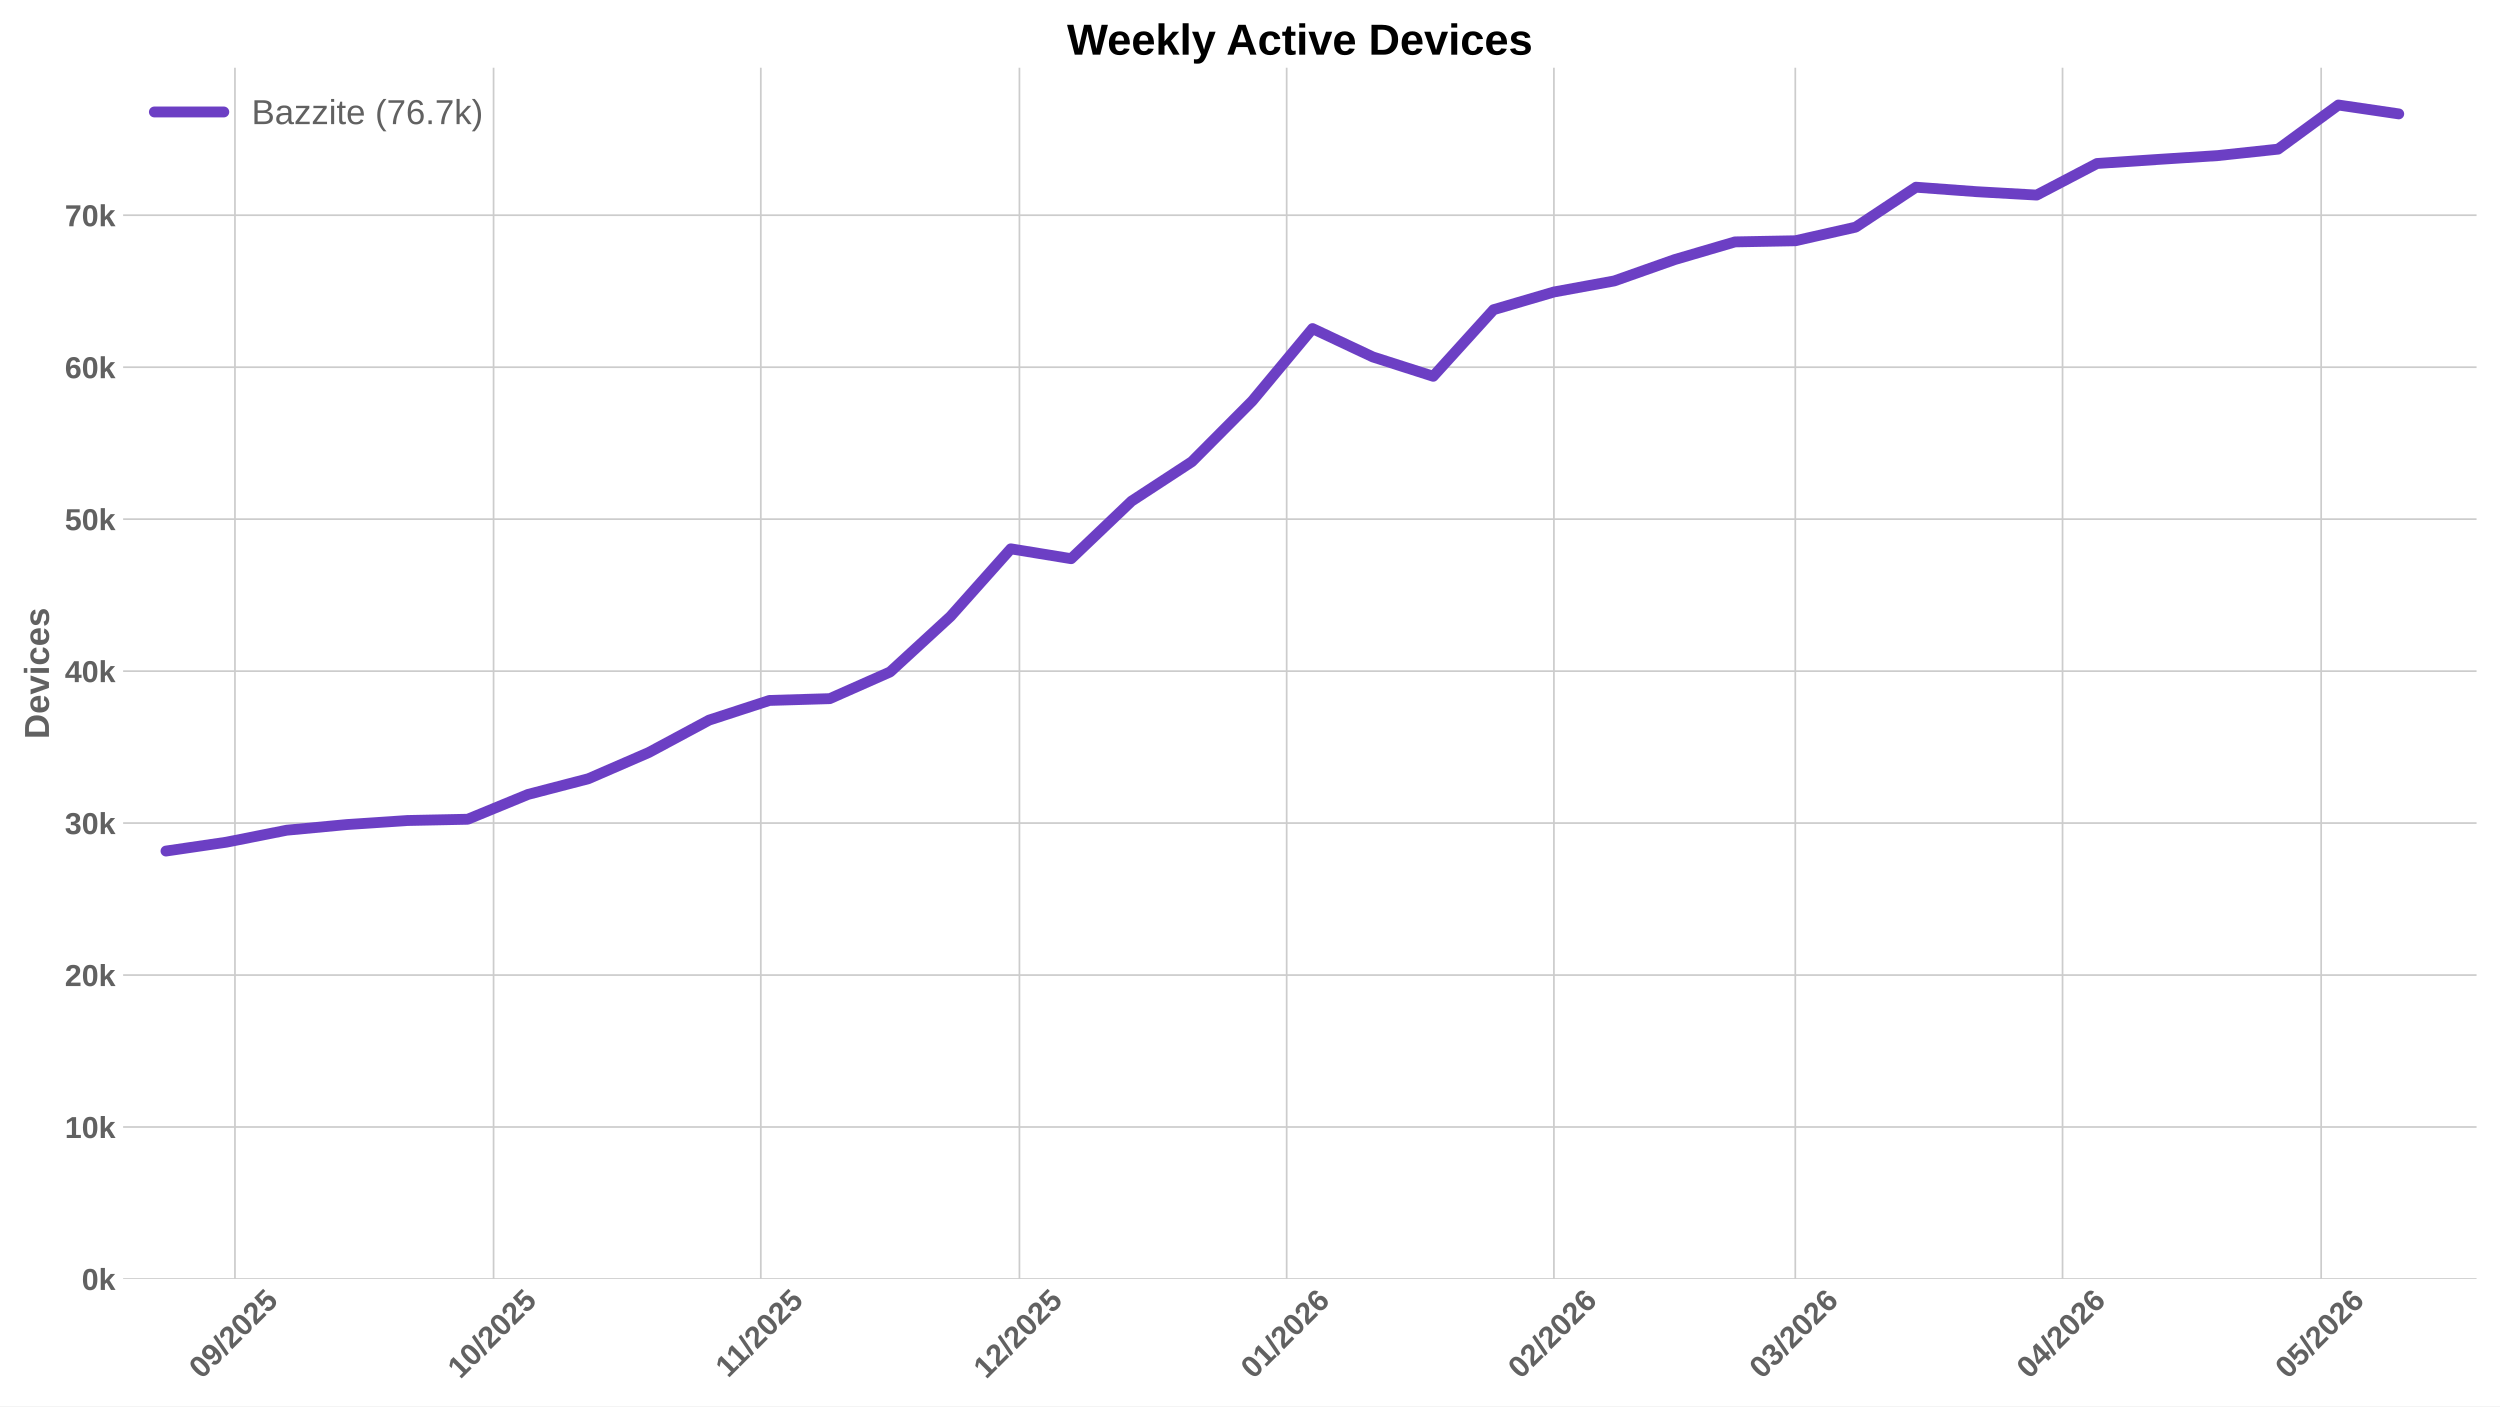
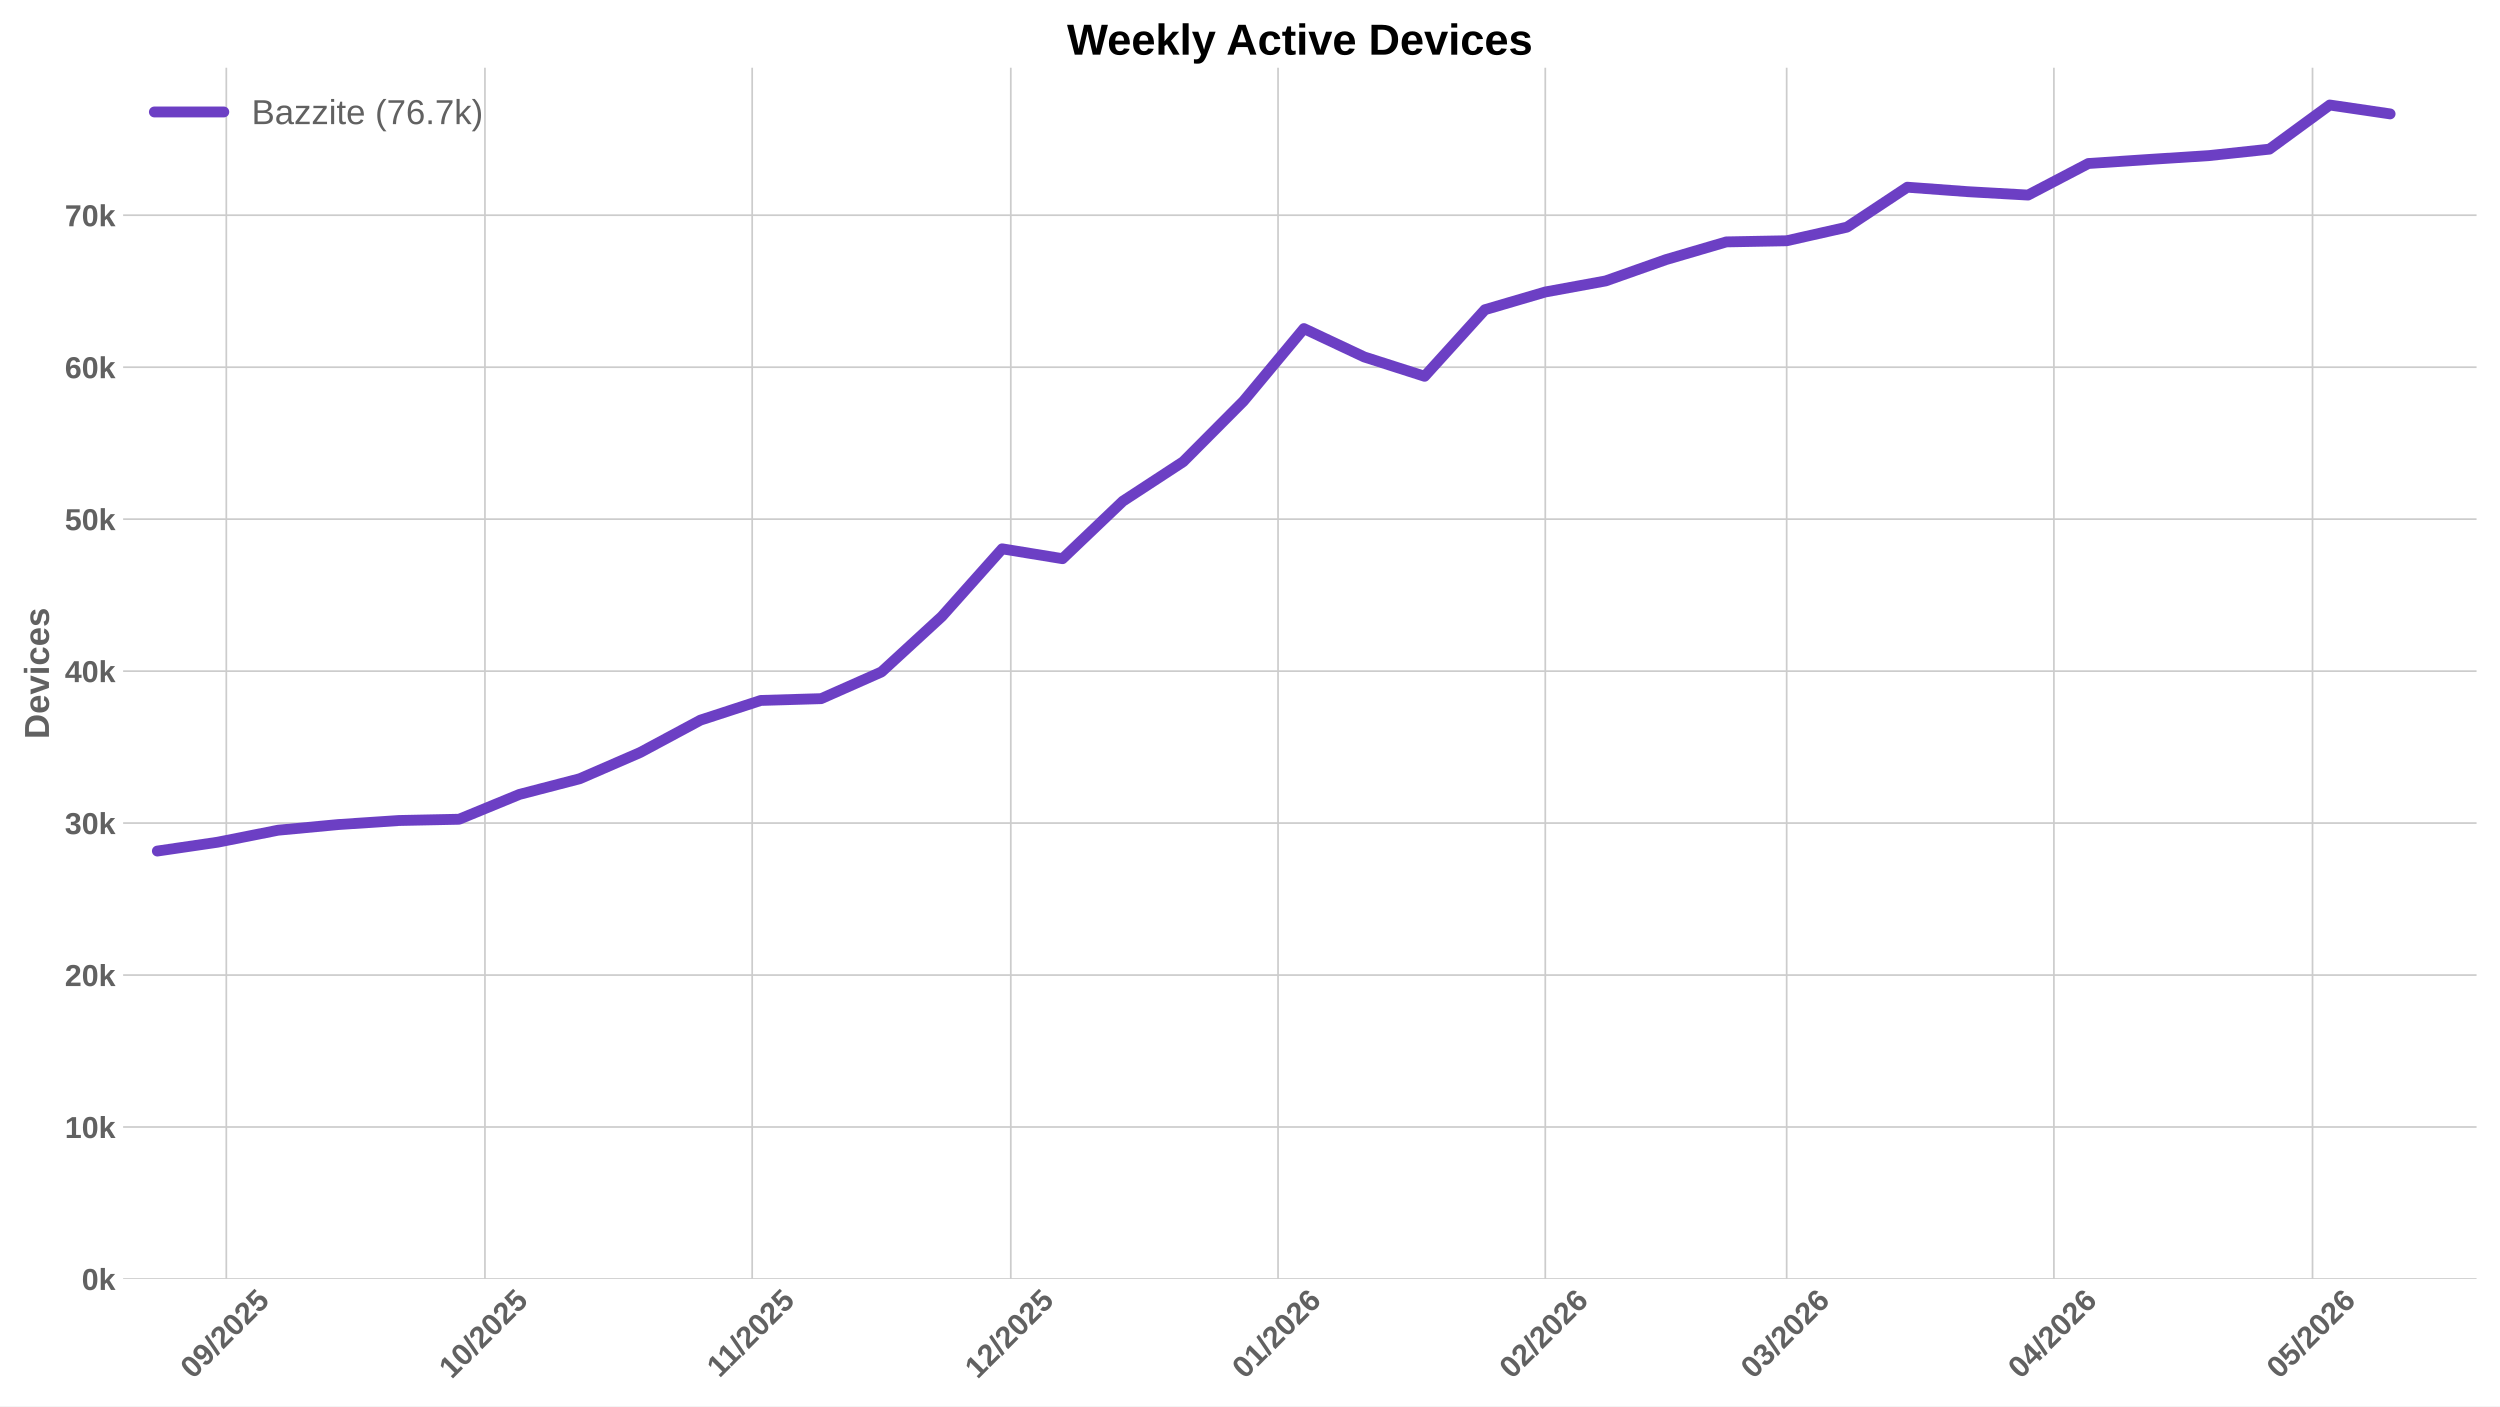
<svg xmlns="http://www.w3.org/2000/svg" xmlns:xlink="http://www.w3.org/1999/xlink" width="1152pt" height="648pt" viewBox="0 0 1152 648" version="1.1">
  <defs>
    <style type="text/css">*{stroke-linejoin: round; stroke-linecap: butt}</style>
  </defs>
  <g id="figure_1">
    <g id="patch_1">
      <path d="M 0 648  L 1152 648  L 1152 0  L 0 0  z " style="fill: #ffffff" />
    </g>
    <g id="axes_1">
      <g id="patch_2">
        <path d="M 56.73 589.343  L 1141.2 589.343  L 1141.2 31.2  L 56.73 31.2  z " style="fill: #ffffff" />
      </g>
      <g id="matplotlib.axis_1">
        <g id="xtick_1">
          <g id="line2d_1">
-             <path d="M 108.264 589.343  L 108.264 31.2  " clip-path="url(#p6236637668)" style="fill: none; stroke: #cccccc; stroke-width: 0.8; stroke-linecap: round" />
+             <path d="M 104.286 589.343  L 104.286 31.2  " clip-path="url(#pdcc268c918)" style="fill: none; stroke: #cccccc; stroke-width: 0.8; stroke-linecap: round" />
          </g>
          <g id="line2d_2" />
          <g id="text_1">
-             <g style="fill: #616161" transform="translate(92.93404 635.7977) rotate(-45) scale(0.14 -0.14)">
+             <g style="fill: #616161" transform="translate(88.95582 635.7977) rotate(-45) scale(0.14 -0.14)">
              <defs>
                <path id="LiberationSans-Bold-30" d="M 3297 2203  Q 3297 1088 2914 512  Q 2531 -63 1766 -63  Q 253 -63 253 2203  Q 253 2994 418 3494  Q 584 3994 915 4231  Q 1247 4469 1791 4469  Q 2572 4469 2934 3903  Q 3297 3338 3297 2203  z M 2416 2203  Q 2416 2813 2356 3150  Q 2297 3488 2165 3634  Q 2034 3781 1784 3781  Q 1519 3781 1383 3632  Q 1247 3484 1189 3148  Q 1131 2813 1131 2203  Q 1131 1600 1192 1261  Q 1253 922 1386 775  Q 1519 628 1772 628  Q 2022 628 2158 783  Q 2294 938 2355 1278  Q 2416 1619 2416 2203  z " transform="scale(0.015625)" />
                <path id="LiberationSans-Bold-39" d="M 3322 2272  Q 3322 1100 2894 518  Q 2466 -63 1678 -63  Q 1097 -63 767 185  Q 438 434 300 972  L 1125 1088  Q 1247 628 1688 628  Q 2056 628 2254 981  Q 2453 1334 2459 2028  Q 2341 1794 2070 1661  Q 1800 1528 1488 1528  Q 906 1528 564 1923  Q 222 2319 222 2994  Q 222 3688 623 4078  Q 1025 4469 1759 4469  Q 2550 4469 2936 3920  Q 3322 3372 3322 2272  z M 2394 2888  Q 2394 3297 2214 3539  Q 2034 3781 1738 3781  Q 1447 3781 1280 3570  Q 1113 3359 1113 2988  Q 1113 2622 1278 2401  Q 1444 2181 1741 2181  Q 2022 2181 2208 2373  Q 2394 2566 2394 2888  z " transform="scale(0.015625)" />
                <path id="LiberationSans-Bold-2f" d="M 63 -128  L 972 4638  L 1716 4638  L 822 -128  L 63 -128  z " transform="scale(0.015625)" />
                <path id="LiberationSans-Bold-32" d="M 222 0  L 222 609  Q 394 988 711 1347  Q 1028 1706 1509 2097  Q 1972 2472 2158 2715  Q 2344 2959 2344 3194  Q 2344 3769 1766 3769  Q 1484 3769 1336 3617  Q 1188 3466 1144 3163  L 259 3213  Q 334 3825 717 4147  Q 1100 4469 1759 4469  Q 2472 4469 2853 4144  Q 3234 3819 3234 3231  Q 3234 2922 3112 2672  Q 2991 2422 2800 2211  Q 2609 2000 2376 1815  Q 2144 1631 1925 1456  Q 1706 1281 1526 1103  Q 1347 925 1259 722  L 3303 722  L 3303 0  L 222 0  z " transform="scale(0.015625)" />
                <path id="LiberationSans-Bold-35" d="M 3381 1466  Q 3381 766 2945 351  Q 2509 -63 1750 -63  Q 1088 -63 689 235  Q 291 534 197 1100  L 1075 1172  Q 1144 891 1319 762  Q 1494 634 1759 634  Q 2088 634 2283 843  Q 2478 1053 2478 1447  Q 2478 1794 2293 2001  Q 2109 2209 1778 2209  Q 1413 2209 1181 1925  L 325 1925  L 478 4403  L 3125 4403  L 3125 3750  L 1275 3750  L 1203 2638  Q 1522 2919 2000 2919  Q 2628 2919 3004 2528  Q 3381 2138 3381 1466  z " transform="scale(0.015625)" />
              </defs>
              <use xlink:href="#LiberationSans-Bold-30" />
              <use xlink:href="#LiberationSans-Bold-39" transform="translate(55.61523 0)" />
              <use xlink:href="#LiberationSans-Bold-2f" transform="translate(111.2305 0)" />
              <use xlink:href="#LiberationSans-Bold-32" transform="translate(139.0137 0)" />
              <use xlink:href="#LiberationSans-Bold-30" transform="translate(194.6289 0)" />
              <use xlink:href="#LiberationSans-Bold-32" transform="translate(250.2441 0)" />
              <use xlink:href="#LiberationSans-Bold-35" transform="translate(305.8594 0)" />
            </g>
          </g>
        </g>
        <g id="xtick_2">
          <g id="line2d_3">
-             <path d="M 227.437 589.343  L 227.437 31.2  " clip-path="url(#p6236637668)" style="fill: none; stroke: #cccccc; stroke-width: 0.8; stroke-linecap: round" />
+             <path d="M 223.459 589.343  L 223.459 31.2  " clip-path="url(#pdcc268c918)" style="fill: none; stroke: #cccccc; stroke-width: 0.8; stroke-linecap: round" />
          </g>
          <g id="line2d_4" />
          <g id="text_2">
-             <g style="fill: #616161" transform="translate(212.1066 635.7977) rotate(-45) scale(0.14 -0.14)">
+             <g style="fill: #616161" transform="translate(208.1283 635.7977) rotate(-45) scale(0.14 -0.14)">
              <defs>
                <path id="LiberationSans-Bold-31" d="M 403 0  L 403 653  L 1494 653  L 1494 3656  L 438 2997  L 438 3688  L 1541 4403  L 2372 4403  L 2372 653  L 3381 653  L 3381 0  L 403 0  z " transform="scale(0.015625)" />
              </defs>
              <use xlink:href="#LiberationSans-Bold-31" />
              <use xlink:href="#LiberationSans-Bold-30" transform="translate(55.61523 0)" />
              <use xlink:href="#LiberationSans-Bold-2f" transform="translate(111.2305 0)" />
              <use xlink:href="#LiberationSans-Bold-32" transform="translate(139.0137 0)" />
              <use xlink:href="#LiberationSans-Bold-30" transform="translate(194.6289 0)" />
              <use xlink:href="#LiberationSans-Bold-32" transform="translate(250.2441 0)" />
              <use xlink:href="#LiberationSans-Bold-35" transform="translate(305.8594 0)" />
            </g>
          </g>
        </g>
        <g id="xtick_3">
          <g id="line2d_5">
-             <path d="M 350.582 589.343  L 350.582 31.2  " clip-path="url(#p6236637668)" style="fill: none; stroke: #cccccc; stroke-width: 0.8; stroke-linecap: round" />
+             <path d="M 346.604 589.343  L 346.604 31.2  " clip-path="url(#pdcc268c918)" style="fill: none; stroke: #cccccc; stroke-width: 0.8; stroke-linecap: round" />
          </g>
          <g id="line2d_6" />
          <g id="text_3">
-             <g style="fill: #616161" transform="translate(335.5237 635.2532) rotate(-45) scale(0.14 -0.14)">
+             <g style="fill: #616161" transform="translate(331.5455 635.2532) rotate(-45) scale(0.14 -0.14)">
              <use xlink:href="#LiberationSans-Bold-31" />
              <use xlink:href="#LiberationSans-Bold-31" transform="translate(50.11523 0)" />
              <use xlink:href="#LiberationSans-Bold-2f" transform="translate(105.7305 0)" />
              <use xlink:href="#LiberationSans-Bold-32" transform="translate(133.5137 0)" />
              <use xlink:href="#LiberationSans-Bold-30" transform="translate(189.1289 0)" />
              <use xlink:href="#LiberationSans-Bold-32" transform="translate(244.7441 0)" />
              <use xlink:href="#LiberationSans-Bold-35" transform="translate(300.3594 0)" />
            </g>
          </g>
        </g>
        <g id="xtick_4">
          <g id="line2d_7">
-             <path d="M 469.754 589.343  L 469.754 31.2  " clip-path="url(#p6236637668)" style="fill: none; stroke: #cccccc; stroke-width: 0.8; stroke-linecap: round" />
+             <path d="M 465.776 589.343  L 465.776 31.2  " clip-path="url(#pdcc268c918)" style="fill: none; stroke: #cccccc; stroke-width: 0.8; stroke-linecap: round" />
          </g>
          <g id="line2d_8" />
          <g id="text_4">
-             <g style="fill: #616161" transform="translate(454.424 635.7977) rotate(-45) scale(0.14 -0.14)">
+             <g style="fill: #616161" transform="translate(450.4458 635.7977) rotate(-45) scale(0.14 -0.14)">
              <use xlink:href="#LiberationSans-Bold-31" />
              <use xlink:href="#LiberationSans-Bold-32" transform="translate(55.61523 0)" />
              <use xlink:href="#LiberationSans-Bold-2f" transform="translate(111.2305 0)" />
              <use xlink:href="#LiberationSans-Bold-32" transform="translate(139.0137 0)" />
              <use xlink:href="#LiberationSans-Bold-30" transform="translate(194.6289 0)" />
              <use xlink:href="#LiberationSans-Bold-32" transform="translate(250.2441 0)" />
              <use xlink:href="#LiberationSans-Bold-35" transform="translate(305.8594 0)" />
            </g>
          </g>
        </g>
        <g id="xtick_5">
          <g id="line2d_9">
-             <path d="M 592.899 589.343  L 592.899 31.2  " clip-path="url(#p6236637668)" style="fill: none; stroke: #cccccc; stroke-width: 0.8; stroke-linecap: round" />
+             <path d="M 588.921 589.343  L 588.921 31.2  " clip-path="url(#pdcc268c918)" style="fill: none; stroke: #cccccc; stroke-width: 0.8; stroke-linecap: round" />
          </g>
          <g id="line2d_10" />
          <g id="text_5">
-             <g style="fill: #616161" transform="translate(577.569 635.7977) rotate(-45) scale(0.14 -0.14)">
+             <g style="fill: #616161" transform="translate(573.5908 635.7977) rotate(-45) scale(0.14 -0.14)">
              <defs>
                <path id="LiberationSans-Bold-36" d="M 3328 1441  Q 3328 738 2934 337  Q 2541 -63 1847 -63  Q 1069 -63 651 482  Q 234 1028 234 2100  Q 234 3278 657 3873  Q 1081 4469 1869 4469  Q 2428 4469 2751 4222  Q 3075 3975 3209 3456  L 2381 3341  Q 2263 3775 1850 3775  Q 1497 3775 1295 3422  Q 1094 3069 1094 2350  Q 1234 2584 1484 2709  Q 1734 2834 2050 2834  Q 2641 2834 2984 2459  Q 3328 2084 3328 1441  z M 2447 1416  Q 2447 1791 2273 1989  Q 2100 2188 1797 2188  Q 1506 2188 1331 2002  Q 1156 1816 1156 1509  Q 1156 1125 1339 873  Q 1522 622 1819 622  Q 2116 622 2281 833  Q 2447 1044 2447 1416  z " transform="scale(0.015625)" />
              </defs>
              <use xlink:href="#LiberationSans-Bold-30" />
              <use xlink:href="#LiberationSans-Bold-31" transform="translate(55.61523 0)" />
              <use xlink:href="#LiberationSans-Bold-2f" transform="translate(111.2305 0)" />
              <use xlink:href="#LiberationSans-Bold-32" transform="translate(139.0137 0)" />
              <use xlink:href="#LiberationSans-Bold-30" transform="translate(194.6289 0)" />
              <use xlink:href="#LiberationSans-Bold-32" transform="translate(250.2441 0)" />
              <use xlink:href="#LiberationSans-Bold-36" transform="translate(305.8594 0)" />
            </g>
          </g>
        </g>
        <g id="xtick_6">
          <g id="line2d_11">
-             <path d="M 716.044 589.343  L 716.044 31.2  " clip-path="url(#p6236637668)" style="fill: none; stroke: #cccccc; stroke-width: 0.8; stroke-linecap: round" />
+             <path d="M 712.066 589.343  L 712.066 31.2  " clip-path="url(#pdcc268c918)" style="fill: none; stroke: #cccccc; stroke-width: 0.8; stroke-linecap: round" />
          </g>
          <g id="line2d_12" />
          <g id="text_6">
-             <g style="fill: #616161" transform="translate(700.7139 635.7977) rotate(-45) scale(0.14 -0.14)">
+             <g style="fill: #616161" transform="translate(696.7357 635.7977) rotate(-45) scale(0.14 -0.14)">
              <use xlink:href="#LiberationSans-Bold-30" />
              <use xlink:href="#LiberationSans-Bold-32" transform="translate(55.61523 0)" />
              <use xlink:href="#LiberationSans-Bold-2f" transform="translate(111.2305 0)" />
              <use xlink:href="#LiberationSans-Bold-32" transform="translate(139.0137 0)" />
              <use xlink:href="#LiberationSans-Bold-30" transform="translate(194.6289 0)" />
              <use xlink:href="#LiberationSans-Bold-32" transform="translate(250.2441 0)" />
              <use xlink:href="#LiberationSans-Bold-36" transform="translate(305.8594 0)" />
            </g>
          </g>
        </g>
        <g id="xtick_7">
          <g id="line2d_13">
-             <path d="M 827.272 589.343  L 827.272 31.2  " clip-path="url(#p6236637668)" style="fill: none; stroke: #cccccc; stroke-width: 0.8; stroke-linecap: round" />
+             <path d="M 823.294 589.343  L 823.294 31.2  " clip-path="url(#pdcc268c918)" style="fill: none; stroke: #cccccc; stroke-width: 0.8; stroke-linecap: round" />
          </g>
          <g id="line2d_14" />
          <g id="text_7">
-             <g style="fill: #616161" transform="translate(811.9416 635.7977) rotate(-45) scale(0.14 -0.14)">
+             <g style="fill: #616161" transform="translate(807.9634 635.7977) rotate(-45) scale(0.14 -0.14)">
              <defs>
                <path id="LiberationSans-Bold-33" d="M 3328 1222  Q 3328 603 2922 265  Q 2516 -72 1766 -72  Q 1056 -72 637 254  Q 219 581 147 1197  L 1041 1275  Q 1125 641 1763 641  Q 2078 641 2253 797  Q 2428 953 2428 1275  Q 2428 1569 2215 1725  Q 2003 1881 1584 1881  L 1278 1881  L 1278 2591  L 1566 2591  Q 1944 2591 2134 2745  Q 2325 2900 2325 3188  Q 2325 3459 2173 3614  Q 2022 3769 1731 3769  Q 1459 3769 1292 3619  Q 1125 3469 1100 3194  L 222 3256  Q 291 3825 694 4147  Q 1097 4469 1747 4469  Q 2438 4469 2827 4158  Q 3216 3847 3216 3297  Q 3216 2884 2973 2618  Q 2731 2353 2275 2266  L 2275 2253  Q 2781 2194 3054 1920  Q 3328 1647 3328 1222  z " transform="scale(0.015625)" />
              </defs>
              <use xlink:href="#LiberationSans-Bold-30" />
              <use xlink:href="#LiberationSans-Bold-33" transform="translate(55.61523 0)" />
              <use xlink:href="#LiberationSans-Bold-2f" transform="translate(111.2305 0)" />
              <use xlink:href="#LiberationSans-Bold-32" transform="translate(139.0137 0)" />
              <use xlink:href="#LiberationSans-Bold-30" transform="translate(194.6289 0)" />
              <use xlink:href="#LiberationSans-Bold-32" transform="translate(250.2441 0)" />
              <use xlink:href="#LiberationSans-Bold-36" transform="translate(305.8594 0)" />
            </g>
          </g>
        </g>
        <g id="xtick_8">
          <g id="line2d_15">
-             <path d="M 950.417 589.343  L 950.417 31.2  " clip-path="url(#p6236637668)" style="fill: none; stroke: #cccccc; stroke-width: 0.8; stroke-linecap: round" />
+             <path d="M 946.439 589.343  L 946.439 31.2  " clip-path="url(#pdcc268c918)" style="fill: none; stroke: #cccccc; stroke-width: 0.8; stroke-linecap: round" />
          </g>
          <g id="line2d_16" />
          <g id="text_8">
-             <g style="fill: #616161" transform="translate(935.0866 635.7977) rotate(-45) scale(0.14 -0.14)">
+             <g style="fill: #616161" transform="translate(931.1083 635.7977) rotate(-45) scale(0.14 -0.14)">
              <defs>
                <path id="LiberationSans-Bold-34" d="M 2938 897  L 2938 0  L 2100 0  L 2100 897  L 97 897  L 97 1556  L 1956 4403  L 2938 4403  L 2938 1550  L 3525 1550  L 3525 897  L 2938 897  z M 2100 2991  Q 2100 3159 2111 3356  Q 2122 3553 2128 3609  Q 2047 3434 1834 3103  L 813 1550  L 2100 1550  L 2100 2991  z " transform="scale(0.015625)" />
              </defs>
              <use xlink:href="#LiberationSans-Bold-30" />
              <use xlink:href="#LiberationSans-Bold-34" transform="translate(55.61523 0)" />
              <use xlink:href="#LiberationSans-Bold-2f" transform="translate(111.2305 0)" />
              <use xlink:href="#LiberationSans-Bold-32" transform="translate(139.0137 0)" />
              <use xlink:href="#LiberationSans-Bold-30" transform="translate(194.6289 0)" />
              <use xlink:href="#LiberationSans-Bold-32" transform="translate(250.2441 0)" />
              <use xlink:href="#LiberationSans-Bold-36" transform="translate(305.8594 0)" />
            </g>
          </g>
        </g>
        <g id="xtick_9">
          <g id="line2d_17">
-             <path d="M 1069.589 589.343  L 1069.589 31.2  " clip-path="url(#p6236637668)" style="fill: none; stroke: #cccccc; stroke-width: 0.8; stroke-linecap: round" />
+             <path d="M 1065.611 589.343  L 1065.611 31.2  " clip-path="url(#pdcc268c918)" style="fill: none; stroke: #cccccc; stroke-width: 0.8; stroke-linecap: round" />
          </g>
          <g id="line2d_18" />
          <g id="text_9">
-             <g style="fill: #616161" transform="translate(1054.259 635.7977) rotate(-45) scale(0.14 -0.14)">
+             <g style="fill: #616161" transform="translate(1050.281 635.7977) rotate(-45) scale(0.14 -0.14)">
              <use xlink:href="#LiberationSans-Bold-30" />
              <use xlink:href="#LiberationSans-Bold-35" transform="translate(55.61523 0)" />
              <use xlink:href="#LiberationSans-Bold-2f" transform="translate(111.2305 0)" />
              <use xlink:href="#LiberationSans-Bold-32" transform="translate(139.0137 0)" />
              <use xlink:href="#LiberationSans-Bold-30" transform="translate(194.6289 0)" />
              <use xlink:href="#LiberationSans-Bold-32" transform="translate(250.2441 0)" />
              <use xlink:href="#LiberationSans-Bold-36" transform="translate(305.8594 0)" />
            </g>
          </g>
        </g>
      </g>
      <g id="matplotlib.axis_2">
        <g id="ytick_1">
          <g id="line2d_19">
-             <path d="M 56.73 589.343  L 1141.2 589.343  " clip-path="url(#p6236637668)" style="fill: none; stroke: #cccccc; stroke-width: 0.8; stroke-linecap: round" />
+             <path d="M 56.73 589.343  L 1141.2 589.343  " clip-path="url(#pdcc268c918)" style="fill: none; stroke: #cccccc; stroke-width: 0.8; stroke-linecap: round" />
          </g>
          <g id="line2d_20" />
          <g id="text_10">
            <g style="fill: #616161" transform="translate(37.65937 594.416) scale(0.14 -0.14)">
              <defs>
                <path id="LiberationSans-Bold-6b" d="M 2606 0  L 1703 1531  L 1325 1269  L 1325 0  L 447 0  L 447 4638  L 1325 4638  L 1325 1981  L 2531 3381  L 3475 3381  L 2288 2063  L 3566 0  L 2606 0  z " transform="scale(0.015625)" />
              </defs>
              <use xlink:href="#LiberationSans-Bold-30" />
              <use xlink:href="#LiberationSans-Bold-6b" transform="translate(55.61523 0)" />
            </g>
          </g>
        </g>
        <g id="ytick_2">
          <g id="line2d_21">
-             <path d="M 56.73 519.319  L 1141.2 519.319  " clip-path="url(#p6236637668)" style="fill: none; stroke: #cccccc; stroke-width: 0.8; stroke-linecap: round" />
+             <path d="M 56.73 519.319  L 1141.2 519.319  " clip-path="url(#pdcc268c918)" style="fill: none; stroke: #cccccc; stroke-width: 0.8; stroke-linecap: round" />
          </g>
          <g id="line2d_22" />
          <g id="text_11">
            <g style="fill: #616161" transform="translate(29.87406 524.3923) scale(0.14 -0.14)">
              <use xlink:href="#LiberationSans-Bold-31" />
              <use xlink:href="#LiberationSans-Bold-30" transform="translate(55.61523 0)" />
              <use xlink:href="#LiberationSans-Bold-6b" transform="translate(111.2305 0)" />
            </g>
          </g>
        </g>
        <g id="ytick_3">
          <g id="line2d_23">
-             <path d="M 56.73 449.296  L 1141.2 449.296  " clip-path="url(#p6236637668)" style="fill: none; stroke: #cccccc; stroke-width: 0.8; stroke-linecap: round" />
+             <path d="M 56.73 449.296  L 1141.2 449.296  " clip-path="url(#pdcc268c918)" style="fill: none; stroke: #cccccc; stroke-width: 0.8; stroke-linecap: round" />
          </g>
          <g id="line2d_24" />
          <g id="text_12">
            <g style="fill: #616161" transform="translate(29.87406 454.3685) scale(0.14 -0.14)">
              <use xlink:href="#LiberationSans-Bold-32" />
              <use xlink:href="#LiberationSans-Bold-30" transform="translate(55.61523 0)" />
              <use xlink:href="#LiberationSans-Bold-6b" transform="translate(111.2305 0)" />
            </g>
          </g>
        </g>
        <g id="ytick_4">
          <g id="line2d_25">
-             <path d="M 56.73 379.272  L 1141.2 379.272  " clip-path="url(#p6236637668)" style="fill: none; stroke: #cccccc; stroke-width: 0.8; stroke-linecap: round" />
+             <path d="M 56.73 379.272  L 1141.2 379.272  " clip-path="url(#pdcc268c918)" style="fill: none; stroke: #cccccc; stroke-width: 0.8; stroke-linecap: round" />
          </g>
          <g id="line2d_26" />
          <g id="text_13">
            <g style="fill: #616161" transform="translate(29.87406 384.3448) scale(0.14 -0.14)">
              <use xlink:href="#LiberationSans-Bold-33" />
              <use xlink:href="#LiberationSans-Bold-30" transform="translate(55.61523 0)" />
              <use xlink:href="#LiberationSans-Bold-6b" transform="translate(111.2305 0)" />
            </g>
          </g>
        </g>
        <g id="ytick_5">
          <g id="line2d_27">
-             <path d="M 56.73 309.248  L 1141.2 309.248  " clip-path="url(#p6236637668)" style="fill: none; stroke: #cccccc; stroke-width: 0.8; stroke-linecap: round" />
+             <path d="M 56.73 309.248  L 1141.2 309.248  " clip-path="url(#pdcc268c918)" style="fill: none; stroke: #cccccc; stroke-width: 0.8; stroke-linecap: round" />
          </g>
          <g id="line2d_28" />
          <g id="text_14">
            <g style="fill: #616161" transform="translate(29.87406 314.321) scale(0.14 -0.14)">
              <use xlink:href="#LiberationSans-Bold-34" />
              <use xlink:href="#LiberationSans-Bold-30" transform="translate(55.61523 0)" />
              <use xlink:href="#LiberationSans-Bold-6b" transform="translate(111.2305 0)" />
            </g>
          </g>
        </g>
        <g id="ytick_6">
          <g id="line2d_29">
-             <path d="M 56.73 239.224  L 1141.2 239.224  " clip-path="url(#p6236637668)" style="fill: none; stroke: #cccccc; stroke-width: 0.8; stroke-linecap: round" />
+             <path d="M 56.73 239.224  L 1141.2 239.224  " clip-path="url(#pdcc268c918)" style="fill: none; stroke: #cccccc; stroke-width: 0.8; stroke-linecap: round" />
          </g>
          <g id="line2d_30" />
          <g id="text_15">
            <g style="fill: #616161" transform="translate(29.87406 244.2973) scale(0.14 -0.14)">
              <use xlink:href="#LiberationSans-Bold-35" />
              <use xlink:href="#LiberationSans-Bold-30" transform="translate(55.61523 0)" />
              <use xlink:href="#LiberationSans-Bold-6b" transform="translate(111.2305 0)" />
            </g>
          </g>
        </g>
        <g id="ytick_7">
          <g id="line2d_31">
-             <path d="M 56.73 169.201  L 1141.2 169.201  " clip-path="url(#p6236637668)" style="fill: none; stroke: #cccccc; stroke-width: 0.8; stroke-linecap: round" />
+             <path d="M 56.73 169.201  L 1141.2 169.201  " clip-path="url(#pdcc268c918)" style="fill: none; stroke: #cccccc; stroke-width: 0.8; stroke-linecap: round" />
          </g>
          <g id="line2d_32" />
          <g id="text_16">
            <g style="fill: #616161" transform="translate(29.87406 174.2735) scale(0.14 -0.14)">
              <use xlink:href="#LiberationSans-Bold-36" />
              <use xlink:href="#LiberationSans-Bold-30" transform="translate(55.61523 0)" />
              <use xlink:href="#LiberationSans-Bold-6b" transform="translate(111.2305 0)" />
            </g>
          </g>
        </g>
        <g id="ytick_8">
          <g id="line2d_33">
-             <path d="M 56.73 99.177  L 1141.2 99.177  " clip-path="url(#p6236637668)" style="fill: none; stroke: #cccccc; stroke-width: 0.8; stroke-linecap: round" />
+             <path d="M 56.73 99.177  L 1141.2 99.177  " clip-path="url(#pdcc268c918)" style="fill: none; stroke: #cccccc; stroke-width: 0.8; stroke-linecap: round" />
          </g>
          <g id="line2d_34" />
          <g id="text_17">
            <g style="fill: #616161" transform="translate(29.87406 104.2498) scale(0.14 -0.14)">
              <defs>
                <path id="LiberationSans-Bold-37" d="M 3278 3706  Q 2981 3238 2717 2797  Q 2453 2356 2256 1911  Q 2059 1466 1945 995  Q 1831 525 1831 0  L 916 0  Q 916 550 1059 1064  Q 1203 1578 1475 2111  Q 1747 2644 2463 3681  L 275 3681  L 275 4403  L 3278 4403  L 3278 3706  z " transform="scale(0.015625)" />
              </defs>
              <use xlink:href="#LiberationSans-Bold-37" />
              <use xlink:href="#LiberationSans-Bold-30" transform="translate(55.61523 0)" />
              <use xlink:href="#LiberationSans-Bold-6b" transform="translate(111.2305 0)" />
            </g>
          </g>
        </g>
        <g id="text_18">
          <g style="fill: #616161" transform="translate(22.55406 340.5153) rotate(-90) scale(0.16 -0.16)">
            <defs>
              <path id="LiberationSans-Bold-44" d="M 4353 2234  Q 4353 1553 4086 1045  Q 3819 538 3330 269  Q 2841 0 2209 0  L 428 0  L 428 4403  L 2022 4403  Q 3134 4403 3743 3842  Q 4353 3281 4353 2234  z M 3425 2234  Q 3425 2944 3056 3317  Q 2688 3691 2003 3691  L 1350 3691  L 1350 713  L 2131 713  Q 2725 713 3075 1122  Q 3425 1531 3425 2234  z " transform="scale(0.015625)" />
              <path id="LiberationSans-Bold-65" d="M 1831 -63  Q 1069 -63 659 389  Q 250 841 250 1706  Q 250 2544 665 2994  Q 1081 3444 1844 3444  Q 2572 3444 2956 2961  Q 3341 2478 3341 1547  L 3341 1522  L 1172 1522  Q 1172 1028 1355 776  Q 1538 525 1875 525  Q 2341 525 2463 928  L 3291 856  Q 2931 -63 1831 -63  z M 1831 2891  Q 1522 2891 1355 2675  Q 1188 2459 1178 2072  L 2491 2072  Q 2466 2481 2294 2686  Q 2122 2891 1831 2891  z " transform="scale(0.015625)" />
              <path id="LiberationSans-Bold-76" d="M 2284 0  L 1234 0  L 25 3381  L 953 3381  L 1544 1491  Q 1591 1334 1766 709  Q 1797 838 1894 1159  Q 1991 1481 2613 3381  L 3531 3381  L 2284 0  z " transform="scale(0.015625)" />
              <path id="LiberationSans-Bold-69" d="M 447 3991  L 447 4638  L 1325 4638  L 1325 3991  L 447 3991  z M 447 0  L 447 3381  L 1325 3381  L 1325 0  L 447 0  z " transform="scale(0.015625)" />
              <path id="LiberationSans-Bold-63" d="M 1856 -63  Q 1088 -63 669 395  Q 250 853 250 1672  Q 250 2509 672 2976  Q 1094 3444 1869 3444  Q 2466 3444 2856 3144  Q 3247 2844 3347 2316  L 2463 2272  Q 2425 2531 2275 2686  Q 2125 2841 1850 2841  Q 1172 2841 1172 1706  Q 1172 538 1863 538  Q 2113 538 2281 695  Q 2450 853 2491 1166  L 3372 1125  Q 3325 778 3123 506  Q 2922 234 2594 85  Q 2266 -63 1856 -63  z " transform="scale(0.015625)" />
              <path id="LiberationSans-Bold-73" d="M 3297 988  Q 3297 497 2895 217  Q 2494 -63 1784 -63  Q 1088 -63 717 157  Q 347 378 225 844  L 997 959  Q 1063 719 1223 619  Q 1384 519 1784 519  Q 2153 519 2322 612  Q 2491 706 2491 906  Q 2491 1069 2355 1164  Q 2219 1259 1894 1325  Q 1150 1472 890 1598  Q 631 1725 495 1926  Q 359 2128 359 2422  Q 359 2906 732 3176  Q 1106 3447 1791 3447  Q 2394 3447 2761 3212  Q 3128 2978 3219 2534  L 2441 2453  Q 2403 2659 2256 2761  Q 2109 2863 1791 2863  Q 1478 2863 1322 2783  Q 1166 2703 1166 2516  Q 1166 2369 1286 2283  Q 1406 2197 1691 2141  Q 2088 2059 2395 1973  Q 2703 1888 2889 1769  Q 3075 1650 3186 1464  Q 3297 1278 3297 988  z " transform="scale(0.015625)" />
            </defs>
            <use xlink:href="#LiberationSans-Bold-44" />
            <use xlink:href="#LiberationSans-Bold-65" transform="translate(72.2168 0)" />
            <use xlink:href="#LiberationSans-Bold-76" transform="translate(127.832 0)" />
            <use xlink:href="#LiberationSans-Bold-69" transform="translate(183.4473 0)" />
            <use xlink:href="#LiberationSans-Bold-63" transform="translate(211.2305 0)" />
            <use xlink:href="#LiberationSans-Bold-65" transform="translate(266.8457 0)" />
            <use xlink:href="#LiberationSans-Bold-73" transform="translate(322.4609 0)" />
          </g>
        </g>
      </g>
      <g id="line2d_35">
-         <path d="M 76.485 392.163  L 104.292 388.088  L 132.099 382.563  L 159.906 379.951  L 187.713 378.096  L 215.52 377.507  L 243.327 366.065  L 271.133 358.832  L 298.94 346.76  L 326.747 331.831  L 354.554 322.763  L 382.361 321.937  L 410.168 309.619  L 437.975 284.075  L 465.782 252.9  L 493.589 257.445  L 521.396 230.934  L 549.203 212.755  L 577.01 184.802  L 604.817 151.408  L 632.623 164.488  L 660.43 173.395  L 688.237 142.711  L 716.044 134.546  L 743.851 129.455  L 771.658 119.631  L 799.465 111.466  L 827.272 110.941  L 855.079 104.667  L 882.886 86.265  L 910.693 88.323  L 938.5 89.892  L 966.307 75.341  L 994.113 73.485  L 1021.92 71.7  L 1049.727 68.731  L 1077.534 48.389  L 1105.341 52.485  " clip-path="url(#p6236637668)" style="fill: none; stroke: #6c3fc4; stroke-width: 5; stroke-linecap: round" />
+         <path d="M 72.507 392.163  L 100.314 388.088  L 128.121 382.563  L 155.928 379.951  L 183.734 378.096  L 211.541 377.507  L 239.348 366.065  L 267.155 358.832  L 294.962 346.76  L 322.769 331.831  L 350.576 322.763  L 378.383 321.937  L 406.19 309.619  L 433.997 284.075  L 461.804 252.9  L 489.611 257.445  L 517.418 230.934  L 545.224 212.755  L 573.031 184.802  L 600.838 151.408  L 628.645 164.488  L 656.452 173.395  L 684.259 142.711  L 712.066 134.546  L 739.873 129.455  L 767.68 119.631  L 795.487 111.466  L 823.294 110.941  L 851.101 104.667  L 878.908 86.265  L 906.714 88.323  L 934.521 89.892  L 962.328 75.341  L 990.135 73.485  L 1017.942 71.7  L 1045.749 68.731  L 1073.556 48.389  L 1101.363 52.485  " clip-path="url(#pdcc268c918)" style="fill: none; stroke: #6c3fc4; stroke-width: 5; stroke-linecap: round" />
      </g>
      <g id="patch_3">
        <path d="M 56.73 589.343  L 56.73 31.2  " style="fill: none" />
      </g>
      <g id="patch_4">
        <path d="M 1141.2 589.343  L 1141.2 31.2  " style="fill: none" />
      </g>
      <g id="patch_5">
        <path d="M 56.73 589.343  L 1141.2 589.343  " style="fill: none" />
      </g>
      <g id="patch_6">
        <path d="M 56.73 31.2  L 1141.2 31.2  " style="fill: none" />
      </g>
      <g id="text_19">
        <g transform="translate(491.6806 25.2) scale(0.2 -0.2)">
          <defs>
            <path id="LiberationSans-Bold-57" d="M 4897 0  L 3803 0  L 3206 2547  Q 3097 2997 3022 3488  Q 2947 3078 2900 2864  Q 2853 2650 2234 0  L 1141 0  L 6 4403  L 941 4403  L 1578 1559  L 1722 872  Q 1809 1306 1892 1701  Q 1975 2097 2516 4403  L 3547 4403  L 4103 2059  Q 4169 1797 4325 872  L 4403 1234  L 4569 1953  L 5100 4403  L 6034 4403  L 4897 0  z " transform="scale(0.015625)" />
            <path id="LiberationSans-Bold-6c" d="M 447 0  L 447 4638  L 1325 4638  L 1325 0  L 447 0  z " transform="scale(0.015625)" />
            <path id="LiberationSans-Bold-79" d="M 884 -1328  Q 569 -1328 331 -1288  L 331 -663  Q 497 -688 634 -688  Q 822 -688 945 -628  Q 1069 -569 1167 -431  Q 1266 -294 1388 34  L 50 3381  L 978 3381  L 1509 1797  Q 1634 1456 1825 753  L 1903 1050  L 2106 1784  L 2606 3381  L 3525 3381  L 2188 -178  Q 1919 -828 1630 -1078  Q 1341 -1328 884 -1328  z " transform="scale(0.015625)" />
            <path id="LiberationSans-Bold-20" transform="scale(0.015625)" />
            <path id="LiberationSans-Bold-41" d="M 3541 0  L 3150 1125  L 1472 1125  L 1081 0  L 159 0  L 1766 4403  L 2853 4403  L 4453 0  L 3541 0  z M 2309 3725  L 2291 3656  Q 2259 3544 2215 3400  Q 2172 3256 1678 1819  L 2944 1819  L 2509 3084  L 2375 3509  L 2309 3725  z " transform="scale(0.015625)" />
            <path id="LiberationSans-Bold-74" d="M 1313 -56  Q 925 -56 715 155  Q 506 366 506 794  L 506 2788  L 78 2788  L 78 3381  L 550 3381  L 825 4175  L 1375 4175  L 1375 3381  L 2016 3381  L 2016 2788  L 1375 2788  L 1375 1031  Q 1375 784 1469 667  Q 1563 550 1759 550  Q 1863 550 2053 594  L 2053 50  Q 1728 -56 1313 -56  z " transform="scale(0.015625)" />
          </defs>
          <use xlink:href="#LiberationSans-Bold-57" />
          <use xlink:href="#LiberationSans-Bold-65" transform="translate(92.63477 0)" />
          <use xlink:href="#LiberationSans-Bold-65" transform="translate(148.25 0)" />
          <use xlink:href="#LiberationSans-Bold-6b" transform="translate(203.8652 0)" />
          <use xlink:href="#LiberationSans-Bold-6c" transform="translate(259.4805 0)" />
          <use xlink:href="#LiberationSans-Bold-79" transform="translate(287.2637 0)" />
          <use xlink:href="#LiberationSans-Bold-20" transform="translate(342.8789 0)" />
          <use xlink:href="#LiberationSans-Bold-41" transform="translate(366.9121 0)" />
          <use xlink:href="#LiberationSans-Bold-63" transform="translate(439.1289 0)" />
          <use xlink:href="#LiberationSans-Bold-74" transform="translate(494.7441 0)" />
          <use xlink:href="#LiberationSans-Bold-69" transform="translate(528.0449 0)" />
          <use xlink:href="#LiberationSans-Bold-76" transform="translate(555.8281 0)" />
          <use xlink:href="#LiberationSans-Bold-65" transform="translate(611.4434 0)" />
          <use xlink:href="#LiberationSans-Bold-20" transform="translate(667.0586 0)" />
          <use xlink:href="#LiberationSans-Bold-44" transform="translate(694.8418 0)" />
          <use xlink:href="#LiberationSans-Bold-65" transform="translate(767.0586 0)" />
          <use xlink:href="#LiberationSans-Bold-76" transform="translate(822.6738 0)" />
          <use xlink:href="#LiberationSans-Bold-69" transform="translate(878.2891 0)" />
          <use xlink:href="#LiberationSans-Bold-63" transform="translate(906.0723 0)" />
          <use xlink:href="#LiberationSans-Bold-65" transform="translate(961.6875 0)" />
          <use xlink:href="#LiberationSans-Bold-73" transform="translate(1017.303 0)" />
        </g>
      </g>
      <g id="legend_1">
        <g id="line2d_36">
          <path d="M 71.13 51.595  L 87.13 51.595  L 103.13 51.595  " style="fill: none; stroke: #6c3fc4; stroke-width: 5; stroke-linecap: round" />
        </g>
        <g id="text_20">
          <g style="fill: #616161" transform="translate(115.93 57.195) scale(0.16 -0.16)">
            <defs>
              <path id="LiberationSans-42" d="M 3931 1241  Q 3931 653 3503 326  Q 3075 0 2313 0  L 525 0  L 525 4403  L 2125 4403  Q 3675 4403 3675 3334  Q 3675 2944 3456 2678  Q 3238 2413 2838 2322  Q 3363 2259 3647 1970  Q 3931 1681 3931 1241  z M 3075 3263  Q 3075 3619 2831 3772  Q 2588 3925 2125 3925  L 1122 3925  L 1122 2531  L 2125 2531  Q 2603 2531 2839 2711  Q 3075 2891 3075 3263  z M 3328 1288  Q 3328 2066 2234 2066  L 1122 2066  L 1122 478  L 2281 478  Q 2828 478 3078 681  Q 3328 884 3328 1288  z " transform="scale(0.015625)" />
              <path id="LiberationSans-61" d="M 1294 -63  Q 784 -63 528 206  Q 272 475 272 944  Q 272 1469 617 1750  Q 963 2031 1731 2050  L 2491 2063  L 2491 2247  Q 2491 2659 2316 2837  Q 2141 3016 1766 3016  Q 1388 3016 1216 2887  Q 1044 2759 1009 2478  L 422 2531  Q 566 3444 1778 3444  Q 2416 3444 2737 3151  Q 3059 2859 3059 2306  L 3059 850  Q 3059 600 3125 473  Q 3191 347 3375 347  Q 3456 347 3559 369  L 3559 19  Q 3347 -31 3125 -31  Q 2813 -31 2670 133  Q 2528 297 2509 647  L 2491 647  Q 2275 259 1989 98  Q 1703 -63 1294 -63  z M 1422 359  Q 1731 359 1972 500  Q 2213 641 2352 886  Q 2491 1131 2491 1391  L 2491 1669  L 1875 1656  Q 1478 1650 1273 1575  Q 1069 1500 959 1344  Q 850 1188 850 934  Q 850 659 998 509  Q 1147 359 1422 359  z " transform="scale(0.015625)" />
              <path id="LiberationSans-7a" d="M 259 0  L 259 428  L 2150 2947  L 366 2947  L 366 3381  L 2816 3381  L 2816 2953  L 922 434  L 2881 434  L 2881 0  L 259 0  z " transform="scale(0.015625)" />
              <path id="LiberationSans-69" d="M 428 4100  L 428 4638  L 991 4638  L 991 4100  L 428 4100  z M 428 0  L 428 3381  L 991 3381  L 991 0  L 428 0  z " transform="scale(0.015625)" />
              <path id="LiberationSans-74" d="M 1731 25  Q 1453 -50 1163 -50  Q 488 -50 488 716  L 488 2972  L 97 2972  L 97 3381  L 509 3381  L 675 4138  L 1050 4138  L 1050 3381  L 1675 3381  L 1675 2972  L 1050 2972  L 1050 838  Q 1050 594 1129 495  Q 1209 397 1406 397  Q 1519 397 1731 441  L 1731 25  z " transform="scale(0.015625)" />
              <path id="LiberationSans-65" d="M 863 1572  Q 863 991 1103 675  Q 1344 359 1806 359  Q 2172 359 2392 506  Q 2613 653 2691 878  L 3184 738  Q 2881 -63 1806 -63  Q 1056 -63 664 384  Q 272 831 272 1713  Q 272 2550 664 2997  Q 1056 3444 1784 3444  Q 3275 3444 3275 1647  L 3275 1572  L 863 1572  z M 2694 2003  Q 2647 2538 2422 2783  Q 2197 3028 1775 3028  Q 1366 3028 1127 2754  Q 888 2481 869 2003  L 2694 2003  z " transform="scale(0.015625)" />
              <path id="LiberationSans-20" transform="scale(0.015625)" />
              <path id="LiberationSans-28" d="M 397 1663  Q 397 2566 680 3284  Q 963 4003 1550 4638  L 2094 4638  Q 1509 3988 1236 3256  Q 963 2525 963 1656  Q 963 791 1233 62  Q 1503 -666 2094 -1325  L 1550 -1325  Q 959 -688 678 32  Q 397 753 397 1650  L 397 1663  z " transform="scale(0.015625)" />
              <path id="LiberationSans-37" d="M 3238 3947  Q 2563 2916 2284 2331  Q 2006 1747 1867 1178  Q 1728 609 1728 0  L 1141 0  Q 1141 844 1498 1776  Q 1856 2709 2694 3925  L 328 3925  L 328 4403  L 3238 4403  L 3238 3947  z " transform="scale(0.015625)" />
              <path id="LiberationSans-36" d="M 3278 1441  Q 3278 744 2900 340  Q 2522 -63 1856 -63  Q 1113 -63 719 490  Q 325 1044 325 2100  Q 325 3244 734 3856  Q 1144 4469 1900 4469  Q 2897 4469 3156 3572  L 2619 3475  Q 2453 4013 1894 4013  Q 1413 4013 1148 3564  Q 884 3116 884 2266  Q 1038 2550 1316 2698  Q 1594 2847 1953 2847  Q 2563 2847 2920 2465  Q 3278 2084 3278 1441  z M 2706 1416  Q 2706 1894 2472 2153  Q 2238 2413 1819 2413  Q 1425 2413 1183 2183  Q 941 1953 941 1550  Q 941 1041 1192 716  Q 1444 391 1838 391  Q 2244 391 2475 664  Q 2706 938 2706 1416  z " transform="scale(0.015625)" />
              <path id="LiberationSans-2e" d="M 584 0  L 584 684  L 1194 684  L 1194 0  L 584 0  z " transform="scale(0.015625)" />
              <path id="LiberationSans-6b" d="M 2550 0  L 1406 1544  L 994 1203  L 994 0  L 431 0  L 431 4638  L 994 4638  L 994 1741  L 2478 3381  L 3138 3381  L 1766 1928  L 3209 0  L 2550 0  z " transform="scale(0.015625)" />
              <path id="LiberationSans-29" d="M 1734 1650  Q 1734 747 1451 28  Q 1169 -691 581 -1325  L 38 -1325  Q 625 -669 897 57  Q 1169 784 1169 1656  Q 1169 2528 895 3256  Q 622 3984 38 4638  L 581 4638  Q 1172 4000 1453 3279  Q 1734 2559 1734 1663  L 1734 1650  z " transform="scale(0.015625)" />
            </defs>
            <use xlink:href="#LiberationSans-42" />
            <use xlink:href="#LiberationSans-61" transform="translate(66.69922 0)" />
            <use xlink:href="#LiberationSans-7a" transform="translate(122.3145 0)" />
            <use xlink:href="#LiberationSans-7a" transform="translate(172.3145 0)" />
            <use xlink:href="#LiberationSans-69" transform="translate(222.3145 0)" />
            <use xlink:href="#LiberationSans-74" transform="translate(244.5312 0)" />
            <use xlink:href="#LiberationSans-65" transform="translate(272.3145 0)" />
            <use xlink:href="#LiberationSans-20" transform="translate(327.9297 0)" />
            <use xlink:href="#LiberationSans-28" transform="translate(355.7129 0)" />
            <use xlink:href="#LiberationSans-37" transform="translate(389.0137 0)" />
            <use xlink:href="#LiberationSans-36" transform="translate(444.6289 0)" />
            <use xlink:href="#LiberationSans-2e" transform="translate(500.2441 0)" />
            <use xlink:href="#LiberationSans-37" transform="translate(528.0273 0)" />
            <use xlink:href="#LiberationSans-6b" transform="translate(583.6426 0)" />
            <use xlink:href="#LiberationSans-29" transform="translate(633.6426 0)" />
          </g>
        </g>
      </g>
    </g>
  </g>
  <defs>
-     <clipPath id="p6236637668">
+     <clipPath id="pdcc268c918">
      <rect x="56.73" y="31.2" width="1084.47" height="558.143" />
    </clipPath>
  </defs>
</svg>
